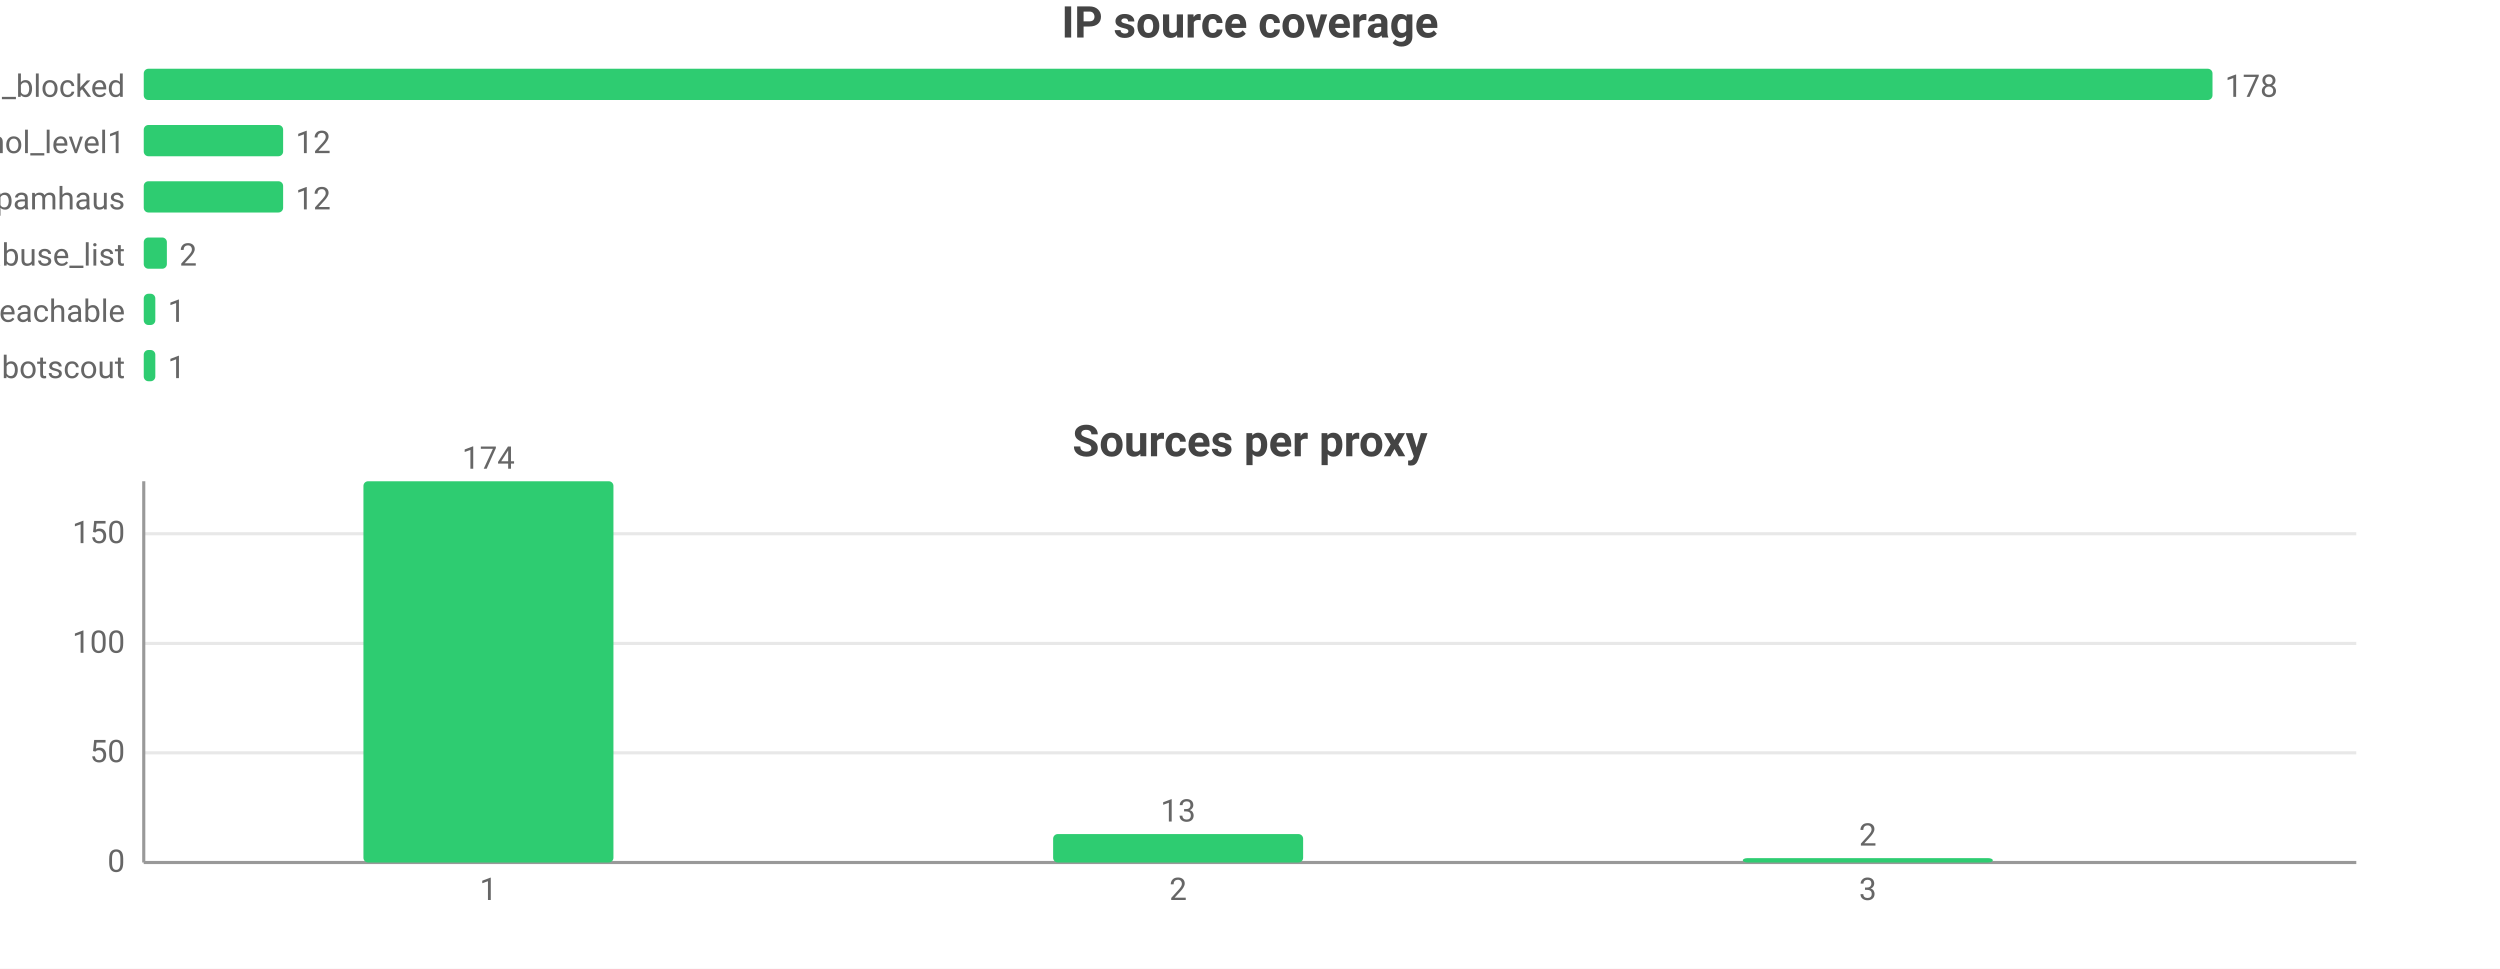
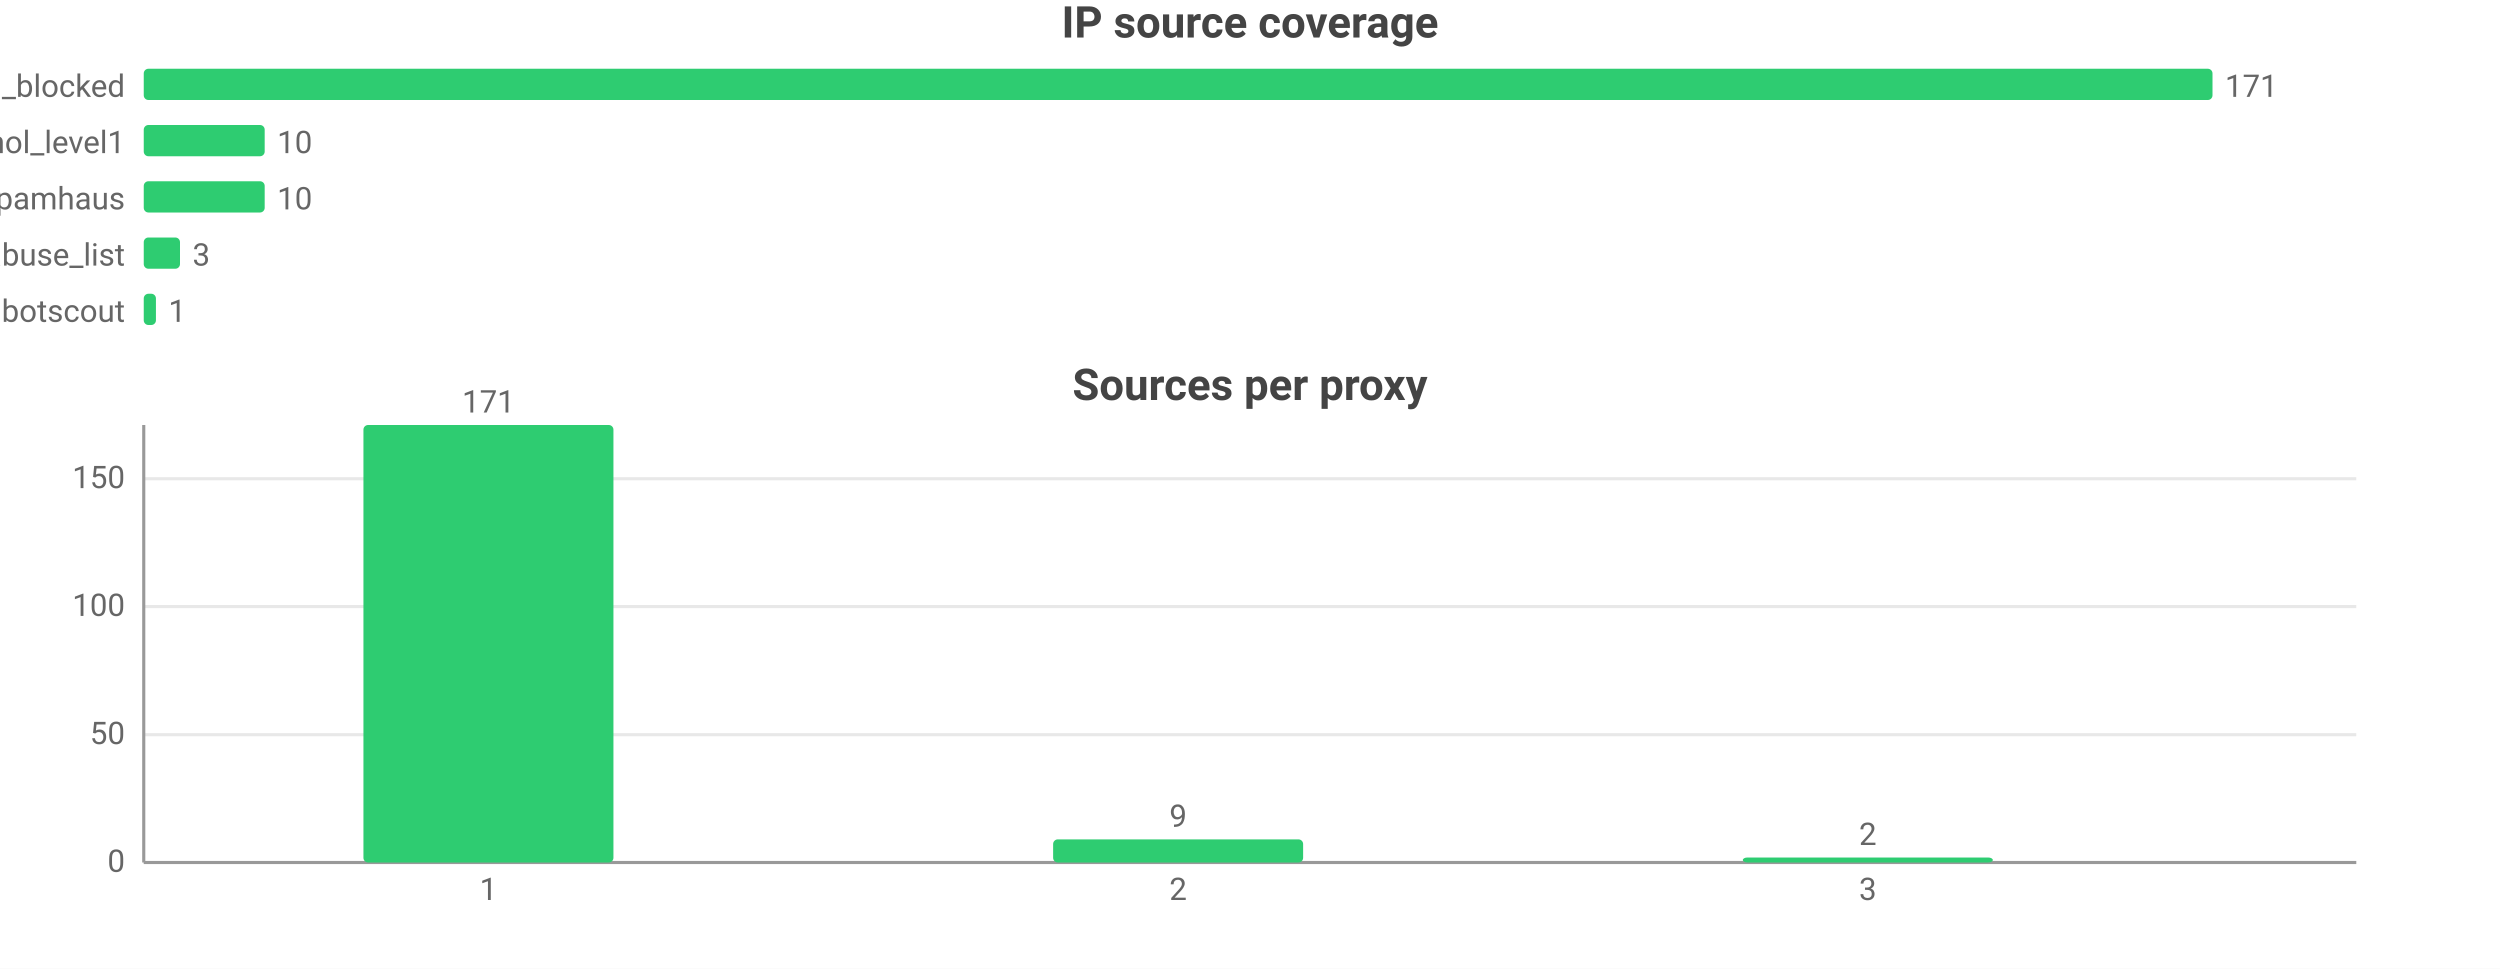
<svg xmlns="http://www.w3.org/2000/svg" width="800" height="310" viewBox="0 0 800 310">
  <rect width="800" height="310" fill="#ffffff" />
  <style>text{font-family:system-ui,-apple-system,'Segoe UI',Roboto,'PingFang SC','Microsoft YaHei','Noto Sans CJK SC',sans-serif}.g{stroke:#e8e8e8;stroke-width:1}.a{stroke:#999;stroke-width:1}.t{font-size:10px;fill:#666}.m{font-size:10px;text-anchor:middle;fill:#666}.e{font-size:10px;text-anchor:end;fill:#666}.l{font-size:11px;fill:#333}.tt{font-size:14px;font-weight:600;text-anchor:middle;fill:#444}.em{font-size:13px;text-anchor:middle;fill:#999}</style>
  <text class="tt" x="400.0" y="12">IP source coverage</text>
  <text class="e" x="40" y="31">wwuyi_blocked</text>
  <rect x="46" y="22" width="662" height="10" fill="#2ecc71" rx="1.5" />
-   <text class="t" x="712" y="31">178</text>
+   <text class="t" x="712" y="31">171</text>
  <text class="e" x="40" y="49">firehol_level1</text>
-   <rect x="46" y="40" width="44.6" height="10" fill="#2ecc71" rx="1.5" />
-   <text class="t" x="94.6" y="49">12</text>
+   <rect x="46" y="40" width="38.7" height="10" fill="#2ecc71" rx="1.5" />
+   <text class="t" x="88.7" y="49">10</text>
  <text class="e" x="40" y="67">spamhaus</text>
-   <rect x="46" y="58" width="44.6" height="10" fill="#2ecc71" rx="1.5" />
-   <text class="t" x="94.6" y="67">12</text>
+   <rect x="46" y="58" width="38.7" height="10" fill="#2ecc71" rx="1.5" />
+   <text class="t" x="88.7" y="67">10</text>
  <text class="e" x="40" y="85">abuse_list</text>
-   <rect x="46" y="76" width="7.4" height="10" fill="#2ecc71" rx="1.5" />
-   <text class="t" x="57.4" y="85">2</text>
-   <text class="e" x="40" y="103">wwuyi_unreachable</text>
-   <rect x="46" y="94" width="3.7" height="10" fill="#2ecc71" rx="1.5" />
-   <text class="t" x="53.7" y="103">1</text>
-   <text class="e" x="40" y="121">botscout</text>
-   <rect x="46" y="112" width="3.7" height="10" fill="#2ecc71" rx="1.5" />
-   <text class="t" x="53.7" y="121">1</text>
-   <text class="tt" x="400.0" y="146">Sources per proxy</text>
+   <rect x="46" y="76" width="11.6" height="10" fill="#2ecc71" rx="1.5" />
+   <text class="t" x="61.6" y="85">3</text>
+   <text class="e" x="40" y="103">botscout</text>
+   <rect x="46" y="94" width="3.9" height="10" fill="#2ecc71" rx="1.5" />
+   <text class="t" x="53.9" y="103">1</text>
+   <text class="tt" x="400.0" y="128">Sources per proxy</text>
  <line class="g" x1="46" y1="276" x2="754" y2="276" />
  <text class="e" x="40" y="279">0</text>
-   <line class="g" x1="46" y1="240.9" x2="754" y2="240.9" />
-   <text class="e" x="40" y="243.9">50</text>
-   <line class="g" x1="46" y1="205.9" x2="754" y2="205.9" />
-   <text class="e" x="40" y="208.9">100</text>
-   <line class="g" x1="46" y1="170.8" x2="754" y2="170.8" />
-   <text class="e" x="40" y="173.8">150</text>
-   <line class="a" x1="46" y1="154" x2="46" y2="276" />
+   <line class="g" x1="46" y1="235.1" x2="754" y2="235.1" />
+   <text class="e" x="40" y="238.1">50</text>
+   <line class="g" x1="46" y1="194.1" x2="754" y2="194.1" />
+   <text class="e" x="40" y="197.1">100</text>
+   <line class="g" x1="46" y1="153.2" x2="754" y2="153.2" />
+   <text class="e" x="40" y="156.2">150</text>
+   <line class="a" x1="46" y1="136" x2="46" y2="276" />
  <line class="a" x1="46" y1="276" x2="754" y2="276" />
-   <rect x="116.3" y="154" width="80" height="122" fill="#2ecc71" rx="1.5" />
-   <text class="m" x="156.3" y="150">174</text>
+   <rect x="116.3" y="136" width="80" height="140" fill="#2ecc71" rx="1.5" />
+   <text class="m" x="156.3" y="132">171</text>
  <text class="m" x="156.3" y="288">1</text>
-   <rect x="337" y="266.9" width="80" height="9.1" fill="#2ecc71" rx="1.5" />
-   <text class="m" x="377" y="262.9">13</text>
+   <rect x="337" y="268.6" width="80" height="7.4" fill="#2ecc71" rx="1.5" />
+   <text class="m" x="377" y="264.6">9</text>
  <text class="m" x="377" y="288">2</text>
-   <rect x="557.7" y="274.6" width="80" height="1.4" fill="#2ecc71" rx="1.5" />
-   <text class="m" x="597.7" y="270.6">2</text>
+   <rect x="557.7" y="274.4" width="80" height="1.6" fill="#2ecc71" rx="1.5" />
+   <text class="m" x="597.7" y="270.4">2</text>
  <text class="m" x="597.7" y="288">3</text>
</svg>
